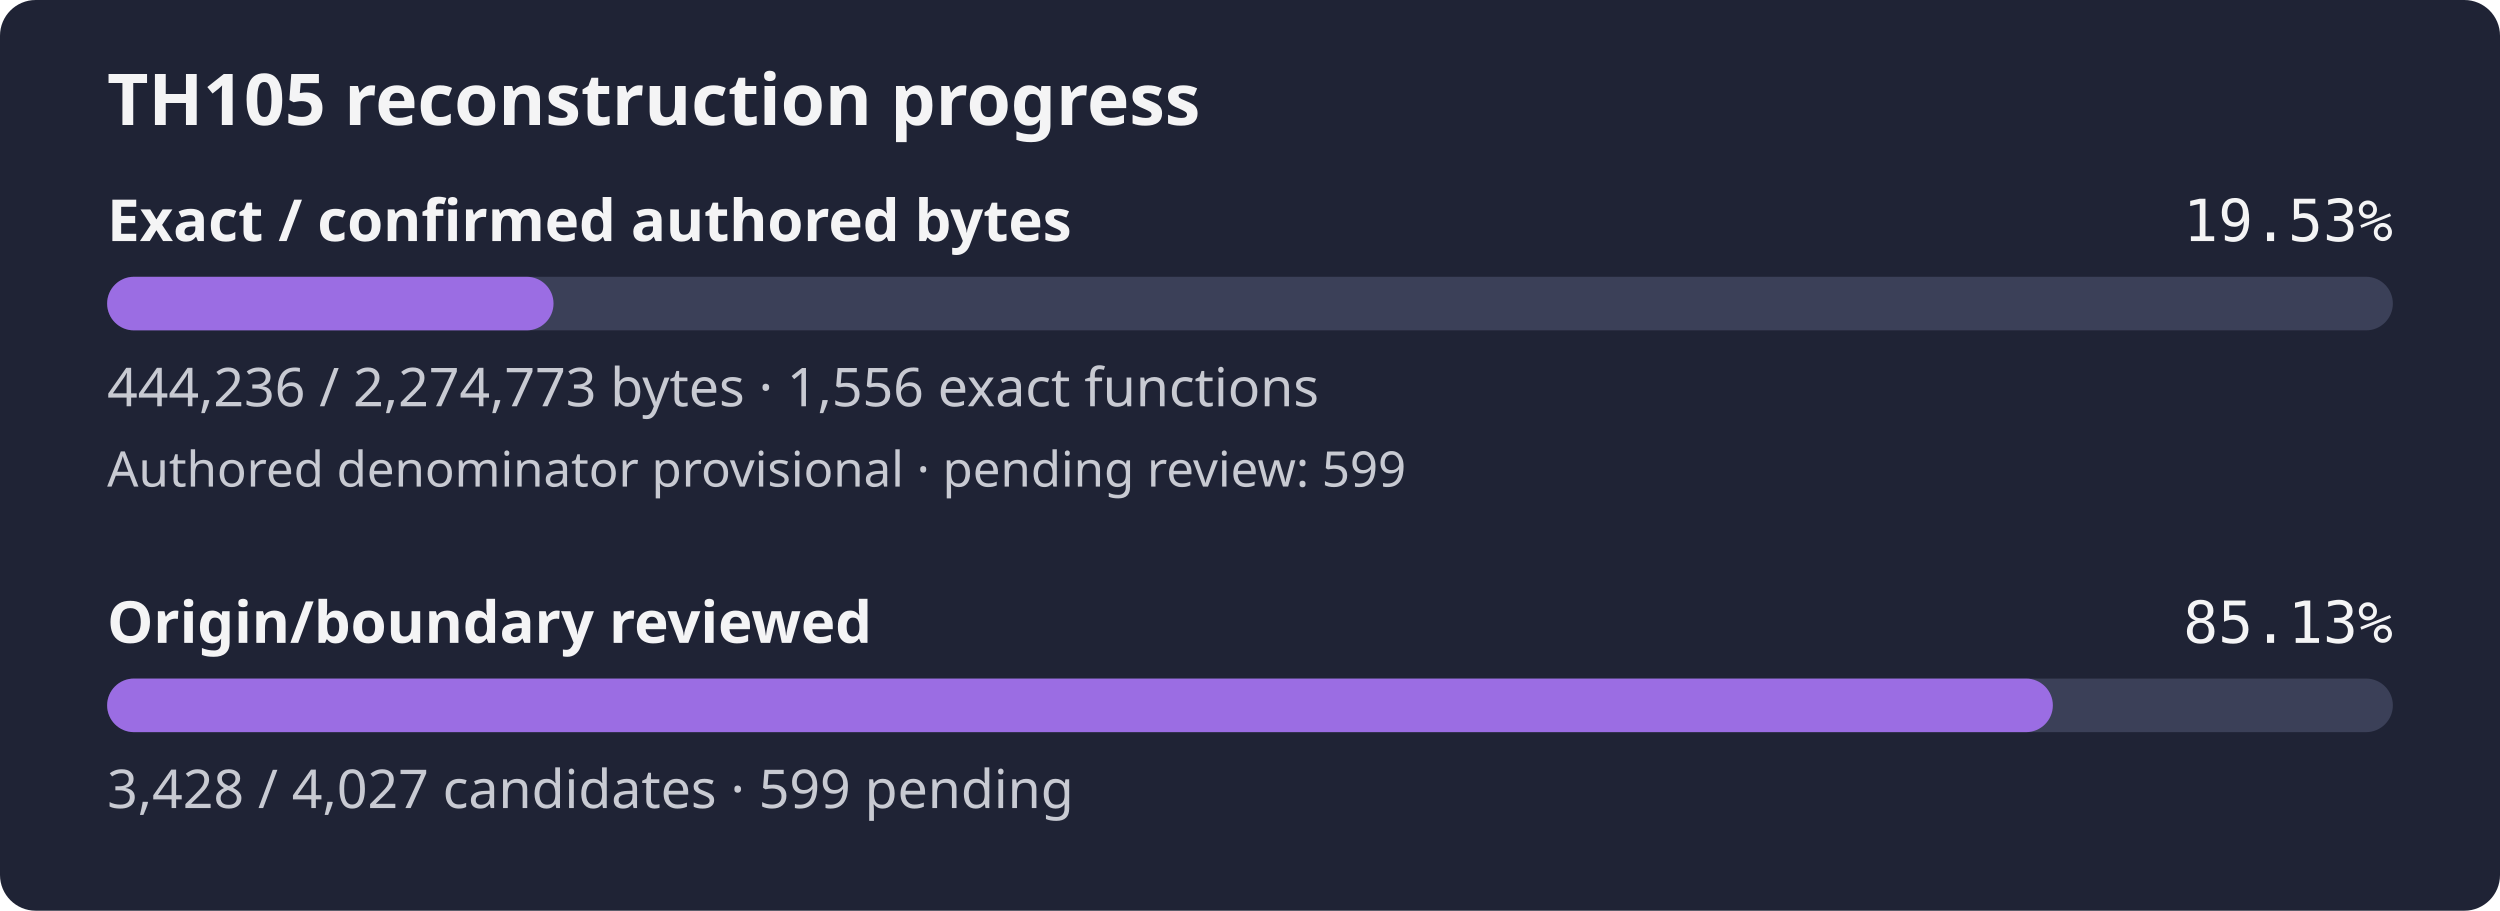
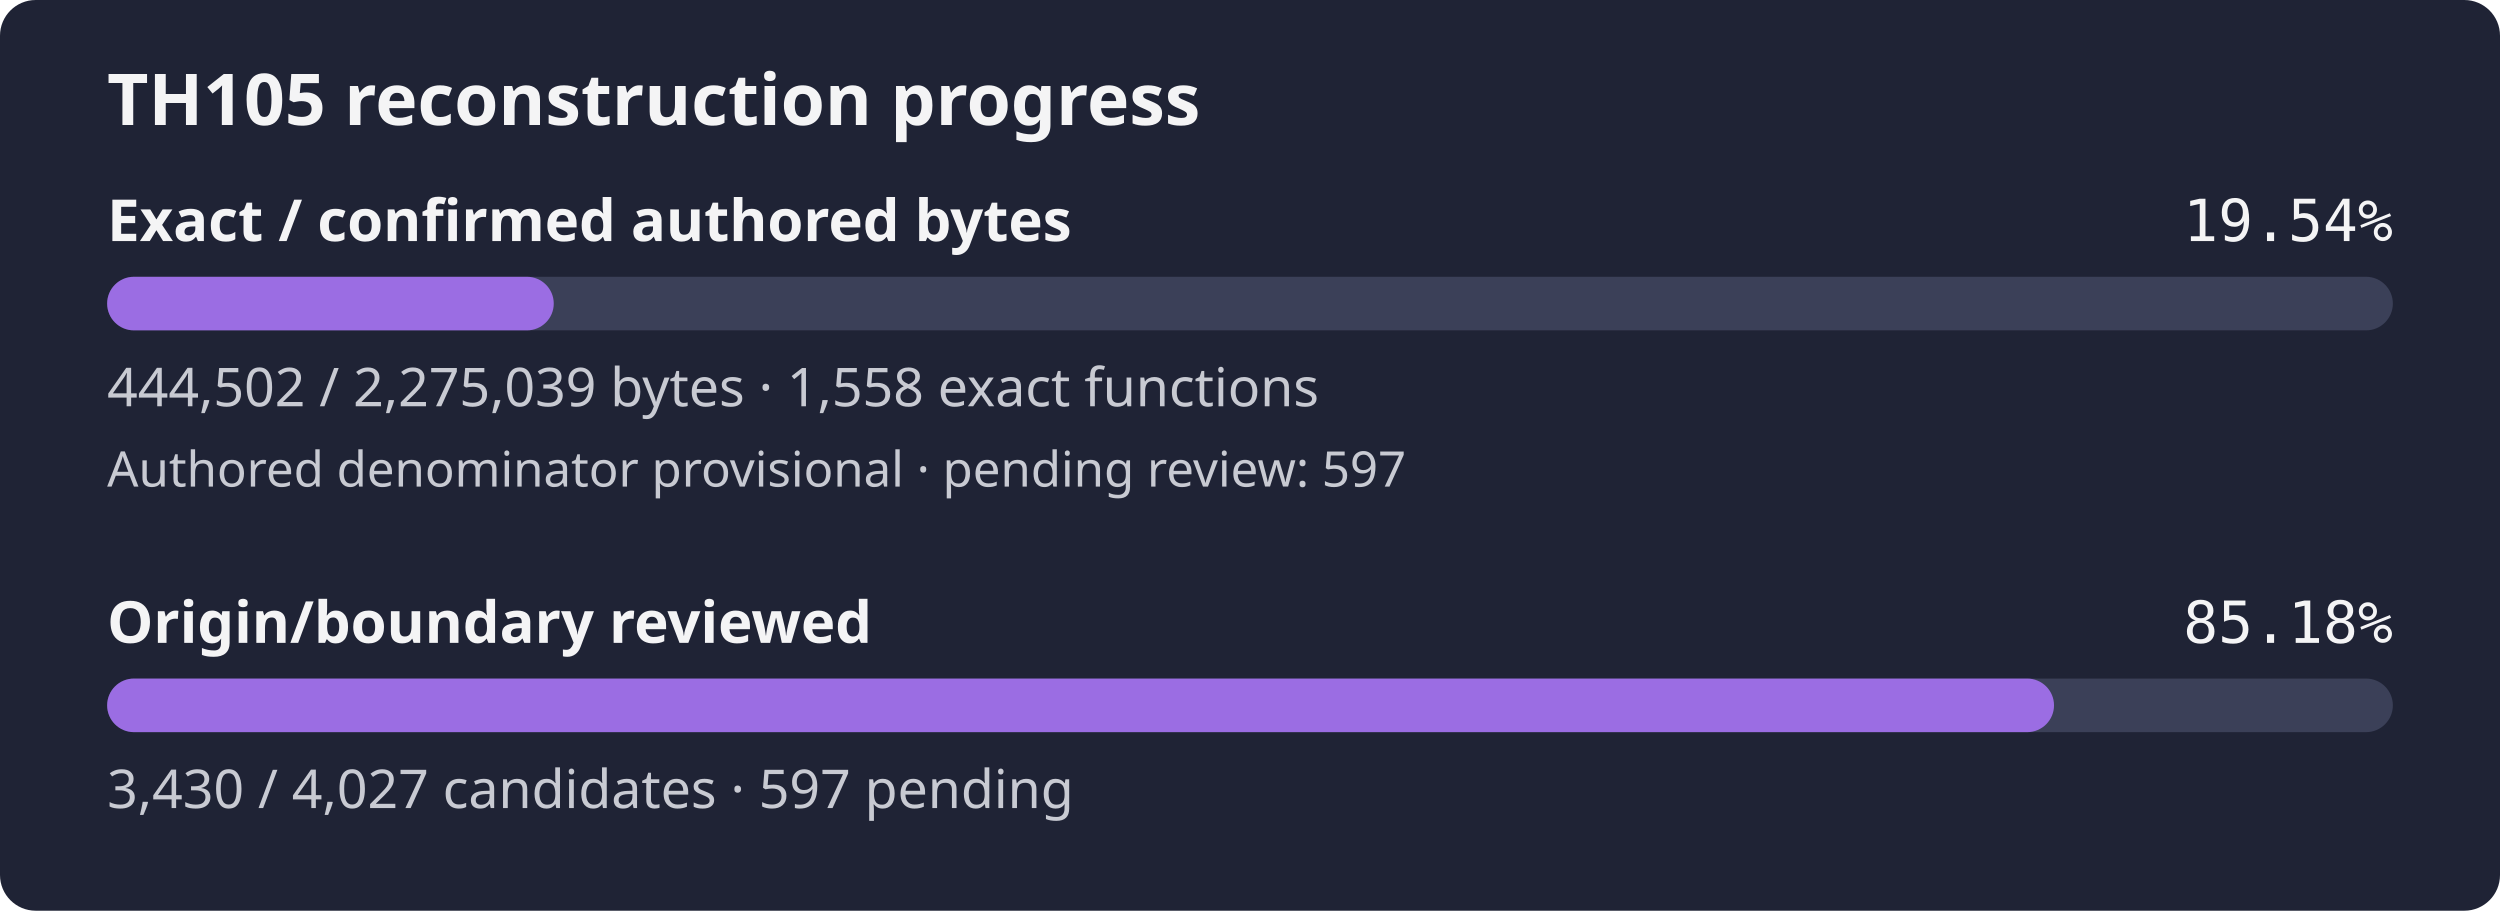
- <svg xmlns="http://www.w3.org/2000/svg" width="560" height="204" viewBox="0 0 560 204" role="img" aria-label="TH105 reconstruction progress: 19.53% of confirmed authored bytes exact; authored denominator provisional, origin review 85.13%">
+ <svg xmlns="http://www.w3.org/2000/svg" width="560" height="204" viewBox="0 0 560 204" role="img" aria-label="TH105 reconstruction progress: 19.54% of confirmed authored bytes exact; authored denominator provisional, origin review 85.18%">
  <rect width="560" height="204" rx="8" fill="#1f2335" />
  <text x="24" y="28" fill="#f4f4f5" font-family="sans-serif" font-size="16" font-weight="600">TH105 reconstruction progress</text>
  <text x="24" y="54" fill="#f4f4f5" font-family="sans-serif" font-size="13" font-weight="600">Exact / confirmed authored bytes</text>
-   <text x="536" y="54" fill="#f4f4f5" text-anchor="end" font-family="monospace" font-size="13">19.53%</text>
+   <text x="536" y="54" fill="#f4f4f5" text-anchor="end" font-family="monospace" font-size="13">19.54%</text>
  <rect id="exact-track" x="24" y="62" width="512" height="12" rx="6" fill="#3b4058" />
-   <rect id="exact-fill" x="24" y="62" width="99.99" height="12" rx="6" fill="#9b6de3" />
-   <text x="24" y="91" fill="#c8cad2" font-family="sans-serif" font-size="12">444,236 / 2,274,773 bytes · 1,556 exact functions</text>
-   <text x="24" y="109" fill="#c8cad2" font-family="sans-serif" font-size="11">Authored denominator provisional · pending review: 599</text>
+   <rect id="exact-fill" x="24" y="62" width="100.04" height="12" rx="6" fill="#9b6de3" />
+   <text x="24" y="91" fill="#c8cad2" font-family="sans-serif" font-size="12">444,502 / 2,275,039 bytes · 1,558 exact functions</text>
+   <text x="24" y="109" fill="#c8cad2" font-family="sans-serif" font-size="11">Authored denominator provisional · pending review: 597</text>
  <text x="24" y="144" fill="#f4f4f5" font-family="sans-serif" font-size="13" font-weight="600">Origin/boundary reviewed</text>
-   <text x="536" y="144" fill="#f4f4f5" text-anchor="end" font-family="monospace" font-size="13">85.13%</text>
+   <text x="536" y="144" fill="#f4f4f5" text-anchor="end" font-family="monospace" font-size="13">85.18%</text>
  <rect id="review-track" x="24" y="152" width="512" height="12" rx="6" fill="#3b4058" />
-   <rect id="review-fill" x="24" y="152" width="435.84" height="12" rx="6" fill="#9b6de3" />
-   <text x="24" y="181" fill="#c8cad2" font-family="sans-serif" font-size="12">3,428 / 4,027 candidates · 599 pending</text>
+   <rect id="review-fill" x="24" y="152" width="436.10" height="12" rx="6" fill="#9b6de3" />
+   <text x="24" y="181" fill="#c8cad2" font-family="sans-serif" font-size="12">3,430 / 4,027 candidates · 597 pending</text>
</svg>
